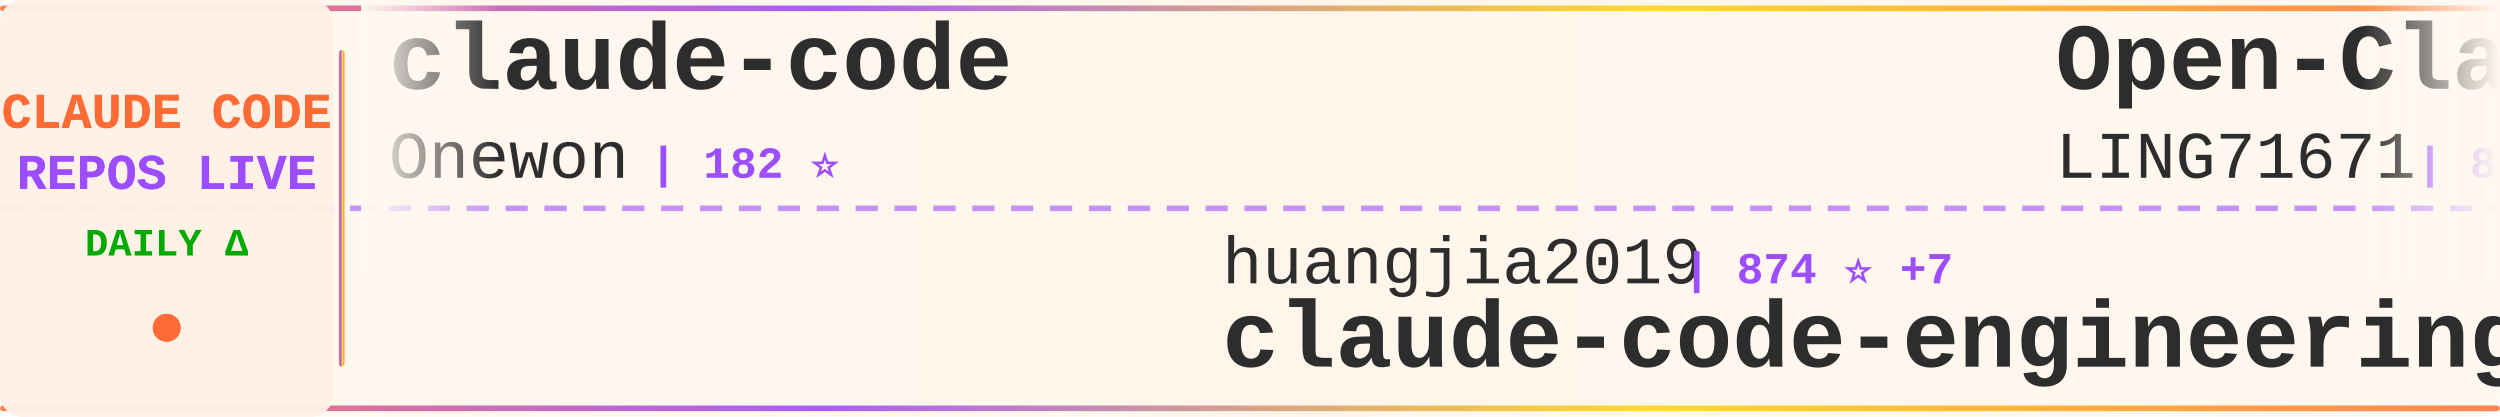
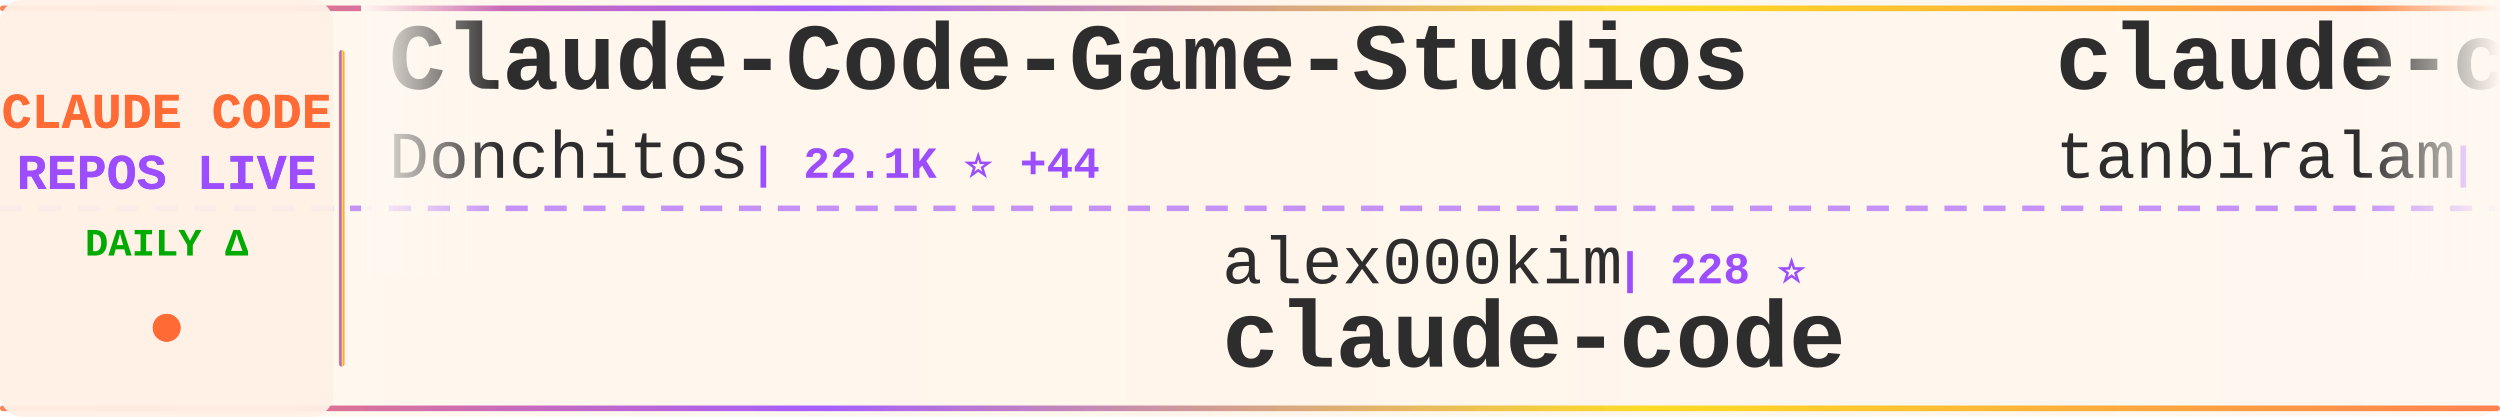
<svg xmlns="http://www.w3.org/2000/svg" width="900" height="150">
  <defs>
    <linearGradient id="tickerBg" x1="0%" y1="0%" x2="100%" y2="0%">
      <stop offset="0%" style="stop-color:#fff8f0;stop-opacity:0.98" />
      <stop offset="50%" style="stop-color:#fff5eb;stop-opacity:1" />
      <stop offset="100%" style="stop-color:#fff8f0;stop-opacity:0.98" />
    </linearGradient>
    <linearGradient id="borderGrad" x1="0%" y1="0%" x2="100%" y2="0%">
      <stop offset="0%" style="stop-color:#FF6B35;stop-opacity:0.85">
        <animate attributeName="stop-opacity" values="0.85;1;0.85" dur="2s" repeatCount="indefinite" />
      </stop>
      <stop offset="33%" style="stop-color:#9C4EFF;stop-opacity:0.9">
        <animate attributeName="stop-opacity" values="0.9;1;0.9" dur="2.2s" repeatCount="indefinite" />
      </stop>
      <stop offset="66%" style="stop-color:#FFD700;stop-opacity:0.85">
        <animate attributeName="stop-opacity" values="0.85;1;0.85" dur="1.8s" repeatCount="indefinite" />
      </stop>
      <stop offset="100%" style="stop-color:#FF6B35;stop-opacity:0.85">
        <animate attributeName="stop-opacity" values="0.85;1;0.85" dur="2s" repeatCount="indefinite" />
      </stop>
    </linearGradient>
    <filter id="textGlow">
      <feGaussianBlur stdDeviation="0.15" result="coloredBlur" />
      <feMerge>
        <feMergeNode in="coloredBlur" />
        <feMergeNode in="SourceGraphic" />
      </feMerge>
    </filter>
    <filter id="metricGlow">
      <feGaussianBlur stdDeviation="0.2" result="coloredBlur" />
      <feMerge>
        <feMergeNode in="coloredBlur" />
        <feMergeNode in="SourceGraphic" />
      </feMerge>
    </filter>
    <linearGradient id="leftFade" x1="0%" y1="0%" x2="100%" y2="0%">
      <stop offset="0%" style="stop-color:#fff8f0;stop-opacity:1" />
      <stop offset="100%" style="stop-color:#fff8f0;stop-opacity:0" />
    </linearGradient>
    <linearGradient id="rightFade" x1="0%" y1="0%" x2="100%" y2="0%">
      <stop offset="0%" style="stop-color:#fff8f0;stop-opacity:0" />
      <stop offset="100%" style="stop-color:#fff8f0;stop-opacity:1" />
    </linearGradient>
  </defs>
  <rect width="900" height="150" fill="url(#tickerBg)" rx="8" />
  <rect x="0" y="2" width="900" height="2" fill="url(#borderGrad)" rx="1" />
  <rect x="0" y="146" width="900" height="2" fill="url(#borderGrad)" rx="1" />
  <line x1="0" y1="75" x2="900" y2="75" stroke="#9C4EFF" stroke-width="2" stroke-dasharray="8 6" opacity="0.6" />
  <rect x="0" y="0" width="120" height="150" fill="#fff0e6" opacity="0.95" rx="8" />
  <text x="60" y="46" font-family="'Courier New', monospace" font-size="18" font-weight="bold" fill="#FF6B35" text-anchor="middle" filter="url(#textGlow)">
    CLAUDE CODE
  </text>
  <text x="60" y="68" font-family="'Courier New', monospace" font-size="18" font-weight="bold" fill="#9C4EFF" text-anchor="middle" filter="url(#textGlow)">
    REPOS LIVE
  </text>
  <text x="60" y="92" font-family="'Courier New', monospace" font-size="14" font-weight="bold" fill="#00aa00" text-anchor="middle">
    DAILY Δ
  </text>
  <circle cx="60" cy="118" r="5" fill="#FF6B35" filter="url(#metricGlow)">
    <animate attributeName="r" values="4;6;4" dur="1.5s" repeatCount="indefinite" />
    <animate attributeName="opacity" values="0.6;1;0.6" dur="1.5s" repeatCount="indefinite" />
  </circle>
  <rect x="122" y="18" width="2" height="114" fill="url(#borderGrad)" rx="1" />
  <clipPath id="tickerClip">
    <rect x="130" y="0" width="770" height="150" />
  </clipPath>
  <g clip-path="url(#tickerClip)">
    <g id="tickerItems">
      <animateTransform attributeName="transform" attributeType="XML" type="translate" from="0 0" to="-3000 0" dur="54s" repeatCount="indefinite" />
      <g transform="translate(0, 0)">
-         <text x="140" y="32" font-family="'Courier New', monospace" font-size="34" font-weight="bold" fill="#2d2d2d">claude-code</text>
-         <text x="140" y="64" font-family="'Courier New', monospace" font-size="24" font-weight="normal" fill="#2d2d2d" opacity="1.0">Onewon</text>
-         <text x="234" y="64" font-family="'Courier New', monospace" font-size="16" font-weight="bold" fill="#9C4EFF"> | 182 ⭐</text>
+         <text x="140" y="32" font-family="'Courier New', monospace" font-size="34" font-weight="bold" fill="#2d2d2d">Claude-Code-Game-Studios</text>
+         <text x="140" y="64" font-family="'Courier New', monospace" font-size="24" font-weight="normal" fill="#2d2d2d" opacity="1.0">Donchitos</text>
+         <text x="270" y="64" font-family="'Courier New', monospace" font-size="16" font-weight="bold" fill="#9C4EFF"> | 22.1K ⭐ +44</text>
      </g>
      <g transform="translate(300, 0)">
-         <text x="140" y="102" font-family="'Courier New', monospace" font-size="24" font-weight="normal" fill="#2d2d2d" opacity="1.0">huangjia2019</text>
-         <text x="306" y="102" font-family="'Courier New', monospace" font-size="16" font-weight="bold" fill="#9C4EFF"> | 874 ⭐ +7</text>
-         <text x="140" y="132" font-family="'Courier New', monospace" font-size="34" font-weight="bold" fill="#2d2d2d">claude-code-engineering</text>
+         <text x="140" y="102" font-family="'Courier New', monospace" font-size="24" font-weight="normal" fill="#2d2d2d" opacity="1.0">alex000kim</text>
+         <text x="282" y="102" font-family="'Courier New', monospace" font-size="16" font-weight="bold" fill="#9C4EFF"> | 228 ⭐</text>
+         <text x="140" y="132" font-family="'Courier New', monospace" font-size="34" font-weight="bold" fill="#2d2d2d">claude-code</text>
      </g>
      <g transform="translate(600, 0)">
+         <text x="140" y="32" font-family="'Courier New', monospace" font-size="34" font-weight="bold" fill="#2d2d2d">claude-code</text>
+         <text x="140" y="64" font-family="'Courier New', monospace" font-size="24" font-weight="normal" fill="#2d2d2d" opacity="1.0">tanbiralam</text>
+         <text x="282" y="64" font-family="'Courier New', monospace" font-size="16" font-weight="bold" fill="#9C4EFF"> | 1.9K ⭐ +9</text>
+       </g>
+       <g transform="translate(900, 0)">
+         <text x="140" y="102" font-family="'Courier New', monospace" font-size="24" font-weight="normal" fill="#2d2d2d" opacity="1.0">Chachamaru127</text>
+         <text x="318" y="102" font-family="'Courier New', monospace" font-size="16" font-weight="bold" fill="#9C4EFF"> | 2.9K ⭐ +6</text>
+         <text x="140" y="132" font-family="'Courier New', monospace" font-size="34" font-weight="bold" fill="#2d2d2d">claude-code-harness</text>
+       </g>
+       <g transform="translate(1200, 0)">
+         <text x="140" y="32" font-family="'Courier New', monospace" font-size="34" font-weight="bold" fill="#2d2d2d">claude-code-security-rev...</text>
+         <text x="140" y="64" font-family="'Courier New', monospace" font-size="24" font-weight="normal" fill="#2d2d2d" opacity="1.0">anthropics</text>
+         <text x="282" y="64" font-family="'Courier New', monospace" font-size="16" font-weight="bold" fill="#9C4EFF"> | 5.3K ⭐ +8</text>
+       </g>
+       <g transform="translate(1500, 0)">
+         <text x="140" y="102" font-family="'Courier New', monospace" font-size="24" font-weight="normal" fill="#2d2d2d" opacity="1.0">zstmfhy</text>
+         <text x="246" y="102" font-family="'Courier New', monospace" font-size="16" font-weight="bold" fill="#9C4EFF"> | 190 ⭐</text>
+         <text x="140" y="132" font-family="'Courier New', monospace" font-size="34" font-weight="bold" fill="#2d2d2d">Claude-code</text>
+       </g>
+       <g transform="translate(1800, 0)">
+         <text x="140" y="32" font-family="'Courier New', monospace" font-size="34" font-weight="bold" fill="#2d2d2d">claude-code-cheat-sheet</text>
+         <text x="140" y="64" font-family="'Courier New', monospace" font-size="24" font-weight="normal" fill="#2d2d2d" opacity="1.0">Njengah</text>
+         <text x="246" y="64" font-family="'Courier New', monospace" font-size="16" font-weight="bold" fill="#9C4EFF"> | 1.8K ⭐ +4</text>
+       </g>
+       <g transform="translate(2100, 0)">
+         <text x="140" y="102" font-family="'Courier New', monospace" font-size="24" font-weight="normal" fill="#2d2d2d" opacity="1.0">andrew-kramer-inno</text>
+         <text x="378" y="102" font-family="'Courier New', monospace" font-size="16" font-weight="bold" fill="#9C4EFF"> | 589 ⭐</text>
+         <text x="140" y="132" font-family="'Courier New', monospace" font-size="34" font-weight="bold" fill="#2d2d2d">claude-code-source-build</text>
+       </g>
+       <g transform="translate(2400, 0)">
        <text x="140" y="32" font-family="'Courier New', monospace" font-size="34" font-weight="bold" fill="#2d2d2d">Open-ClaudeCode</text>
        <text x="140" y="64" font-family="'Courier New', monospace" font-size="24" font-weight="normal" fill="#2d2d2d" opacity="1.0">LING71671</text>
        <text x="270" y="64" font-family="'Courier New', monospace" font-size="16" font-weight="bold" fill="#9C4EFF"> | 897 ⭐</text>
      </g>
-       <g transform="translate(900, 0)">
-         <text x="140" y="102" font-family="'Courier New', monospace" font-size="24" font-weight="normal" fill="#2d2d2d" opacity="1.0">RishabhK103</text>
-         <text x="294" y="102" font-family="'Courier New', monospace" font-size="16" font-weight="bold" fill="#9C4EFF"> | 94 ⭐</text>
+       <g transform="translate(2700, 0)">
+         <text x="140" y="102" font-family="'Courier New', monospace" font-size="24" font-weight="normal" fill="#2d2d2d" opacity="1.0">codeaashu</text>
+         <text x="270" y="102" font-family="'Courier New', monospace" font-size="16" font-weight="bold" fill="#9C4EFF"> | 3.0K ⭐ +4</text>
        <text x="140" y="132" font-family="'Courier New', monospace" font-size="34" font-weight="bold" fill="#2d2d2d">claude-code</text>
      </g>
-       <g transform="translate(1200, 0)">
-         <text x="140" y="32" font-family="'Courier New', monospace" font-size="34" font-weight="bold" fill="#2d2d2d">claude-code-security-rev...</text>
-         <text x="140" y="64" font-family="'Courier New', monospace" font-size="24" font-weight="normal" fill="#2d2d2d" opacity="1.0">anthropics</text>
-         <text x="282" y="64" font-family="'Courier New', monospace" font-size="16" font-weight="bold" fill="#9C4EFF"> | 5.3K ⭐ +5</text>
-       </g>
-       <g transform="translate(1500, 0)">
-         <text x="140" y="102" font-family="'Courier New', monospace" font-size="24" font-weight="normal" fill="#2d2d2d" opacity="1.0">ding113</text>
-         <text x="246" y="102" font-family="'Courier New', monospace" font-size="16" font-weight="bold" fill="#9C4EFF"> | 3.2K ⭐ +11</text>
-         <text x="140" y="132" font-family="'Courier New', monospace" font-size="34" font-weight="bold" fill="#2d2d2d">claude-code-hub</text>
-       </g>
-       <g transform="translate(1800, 0)">
-         <text x="140" y="32" font-family="'Courier New', monospace" font-size="34" font-weight="bold" fill="#2d2d2d">Dive-into-Claude-Code</text>
-         <text x="140" y="64" font-family="'Courier New', monospace" font-size="24" font-weight="normal" fill="#2d2d2d" opacity="1.0">VILA-Lab</text>
-         <text x="258" y="64" font-family="'Courier New', monospace" font-size="16" font-weight="bold" fill="#9C4EFF"> | 1.7K ⭐ +13</text>
-       </g>
-       <g transform="translate(2100, 0)">
-         <text x="140" y="102" font-family="'Courier New', monospace" font-size="24" font-weight="normal" fill="#2d2d2d" opacity="1.0">Maciek-roboblog</text>
-         <text x="342" y="102" font-family="'Courier New', monospace" font-size="16" font-weight="bold" fill="#9C4EFF"> | 8.3K ⭐ +7</text>
-         <text x="140" y="132" font-family="'Courier New', monospace" font-size="34" font-weight="bold" fill="#2d2d2d">Claude-Code-Usage-Monito...</text>
-       </g>
-       <g transform="translate(2400, 0)">
-         <text x="140" y="32" font-family="'Courier New', monospace" font-size="34" font-weight="bold" fill="#2d2d2d">sc-claude-code-files</text>
-         <text x="140" y="64" font-family="'Courier New', monospace" font-size="24" font-weight="normal" fill="#2d2d2d" opacity="1.0">https-deeplearning-ai</text>
-         <text x="414" y="64" font-family="'Courier New', monospace" font-size="16" font-weight="bold" fill="#9C4EFF"> | 533 ⭐ +1</text>
-       </g>
-       <g transform="translate(2700, 0)">
-         <text x="140" y="102" font-family="'Courier New', monospace" font-size="24" font-weight="normal" fill="#2d2d2d" opacity="1.0">chauncygu</text>
-         <text x="270" y="102" font-family="'Courier New', monospace" font-size="16" font-weight="bold" fill="#9C4EFF"> | 2.7K ⭐ +6</text>
-         <text x="140" y="132" font-family="'Courier New', monospace" font-size="34" font-weight="bold" fill="#2d2d2d">collection-claude-code-s...</text>
-       </g>
      <g transform="translate(3000, 0)">
-         <text x="140" y="32" font-family="'Courier New', monospace" font-size="34" font-weight="bold" fill="#2d2d2d">claude-code</text>
-         <text x="140" y="64" font-family="'Courier New', monospace" font-size="24" font-weight="normal" fill="#2d2d2d" opacity="1.0">Onewon</text>
-         <text x="234" y="64" font-family="'Courier New', monospace" font-size="16" font-weight="bold" fill="#9C4EFF"> | 182 ⭐</text>
+         <text x="140" y="32" font-family="'Courier New', monospace" font-size="34" font-weight="bold" fill="#2d2d2d">Claude-Code-Game-Studios</text>
+         <text x="140" y="64" font-family="'Courier New', monospace" font-size="24" font-weight="normal" fill="#2d2d2d" opacity="1.0">Donchitos</text>
+         <text x="270" y="64" font-family="'Courier New', monospace" font-size="16" font-weight="bold" fill="#9C4EFF"> | 22.1K ⭐ +44</text>
      </g>
      <g transform="translate(3300, 0)">
-         <text x="140" y="102" font-family="'Courier New', monospace" font-size="24" font-weight="normal" fill="#2d2d2d" opacity="1.0">huangjia2019</text>
-         <text x="306" y="102" font-family="'Courier New', monospace" font-size="16" font-weight="bold" fill="#9C4EFF"> | 874 ⭐ +7</text>
-         <text x="140" y="132" font-family="'Courier New', monospace" font-size="34" font-weight="bold" fill="#2d2d2d">claude-code-engineering</text>
+         <text x="140" y="102" font-family="'Courier New', monospace" font-size="24" font-weight="normal" fill="#2d2d2d" opacity="1.0">alex000kim</text>
+         <text x="282" y="102" font-family="'Courier New', monospace" font-size="16" font-weight="bold" fill="#9C4EFF"> | 228 ⭐</text>
+         <text x="140" y="132" font-family="'Courier New', monospace" font-size="34" font-weight="bold" fill="#2d2d2d">claude-code</text>
      </g>
      <g transform="translate(3600, 0)">
-         <text x="140" y="32" font-family="'Courier New', monospace" font-size="34" font-weight="bold" fill="#2d2d2d">Open-ClaudeCode</text>
-         <text x="140" y="64" font-family="'Courier New', monospace" font-size="24" font-weight="normal" fill="#2d2d2d" opacity="1.0">LING71671</text>
-         <text x="270" y="64" font-family="'Courier New', monospace" font-size="16" font-weight="bold" fill="#9C4EFF"> | 897 ⭐</text>
+         <text x="140" y="32" font-family="'Courier New', monospace" font-size="34" font-weight="bold" fill="#2d2d2d">claude-code</text>
+         <text x="140" y="64" font-family="'Courier New', monospace" font-size="24" font-weight="normal" fill="#2d2d2d" opacity="1.0">tanbiralam</text>
+         <text x="282" y="64" font-family="'Courier New', monospace" font-size="16" font-weight="bold" fill="#9C4EFF"> | 1.9K ⭐ +9</text>
      </g>
      <g transform="translate(3900, 0)">
-         <text x="140" y="102" font-family="'Courier New', monospace" font-size="24" font-weight="normal" fill="#2d2d2d" opacity="1.0">RishabhK103</text>
-         <text x="294" y="102" font-family="'Courier New', monospace" font-size="16" font-weight="bold" fill="#9C4EFF"> | 94 ⭐</text>
-         <text x="140" y="132" font-family="'Courier New', monospace" font-size="34" font-weight="bold" fill="#2d2d2d">claude-code</text>
+         <text x="140" y="102" font-family="'Courier New', monospace" font-size="24" font-weight="normal" fill="#2d2d2d" opacity="1.0">Chachamaru127</text>
+         <text x="318" y="102" font-family="'Courier New', monospace" font-size="16" font-weight="bold" fill="#9C4EFF"> | 2.9K ⭐ +6</text>
+         <text x="140" y="132" font-family="'Courier New', monospace" font-size="34" font-weight="bold" fill="#2d2d2d">claude-code-harness</text>
      </g>
    </g>
  </g>
  <rect x="130" y="0" width="50" height="100" fill="url(#leftFade)" />
  <rect x="850" y="0" width="50" height="100" fill="url(#rightFade)" />
</svg>
